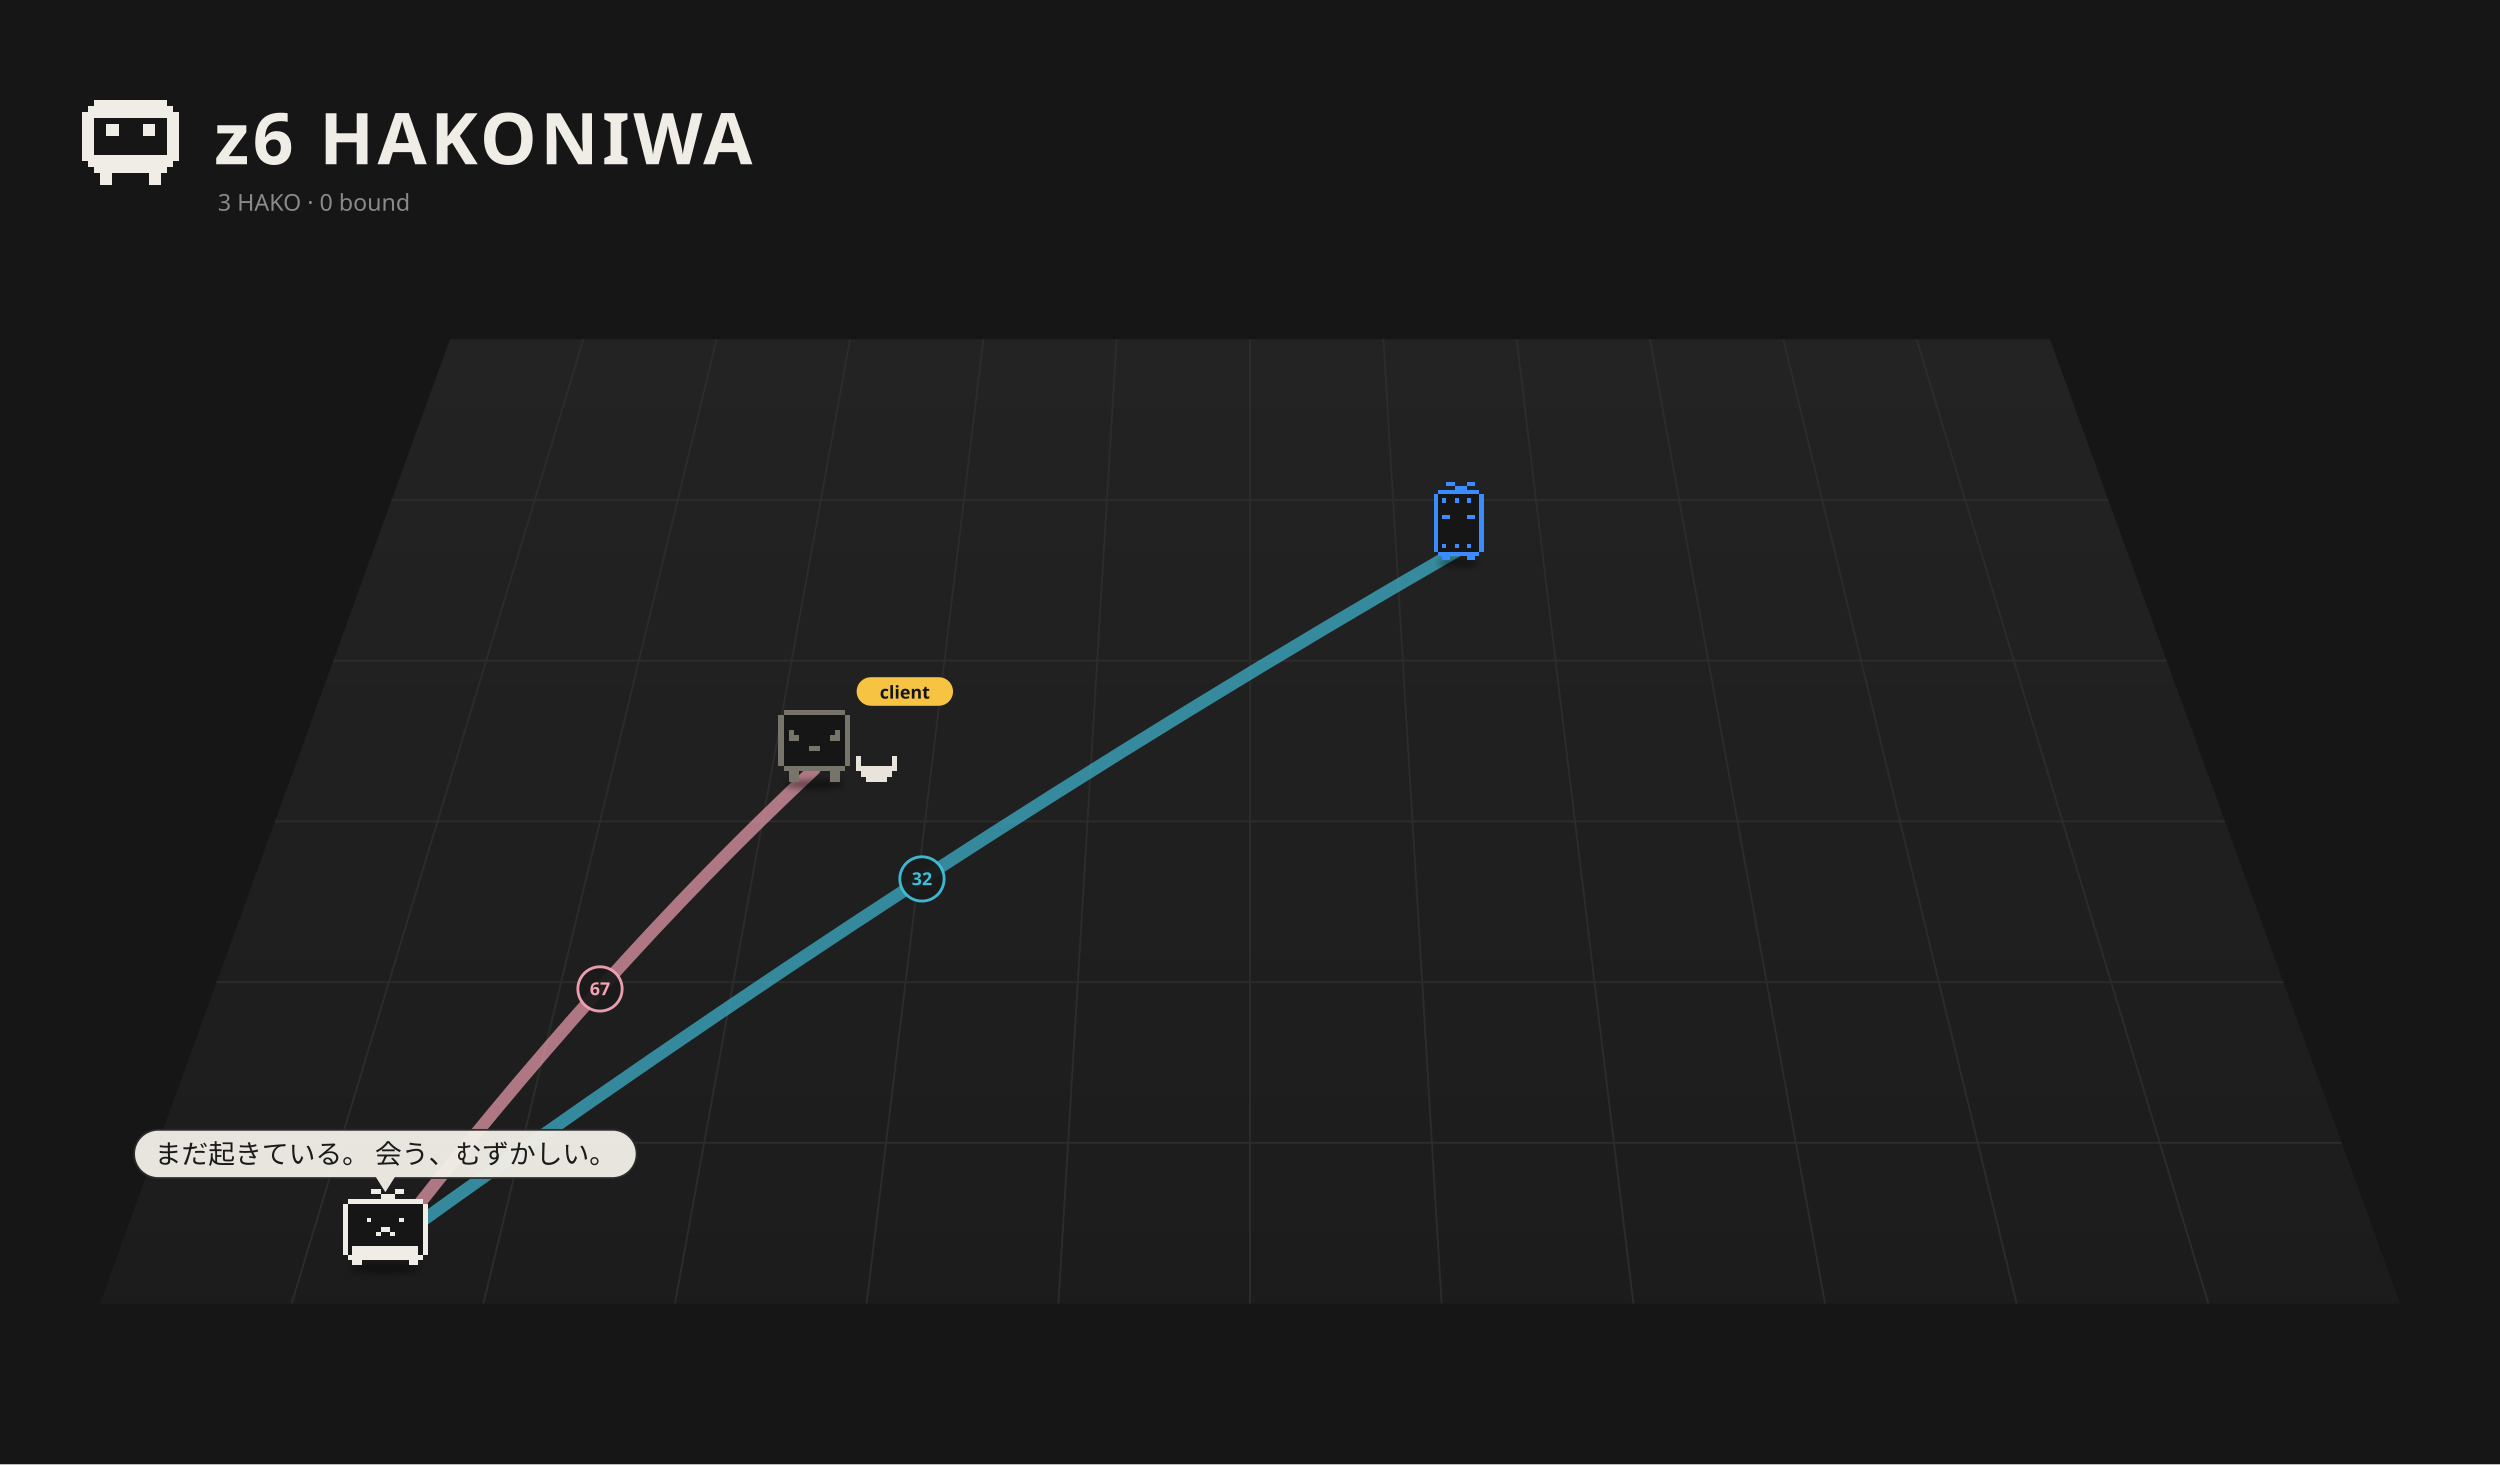
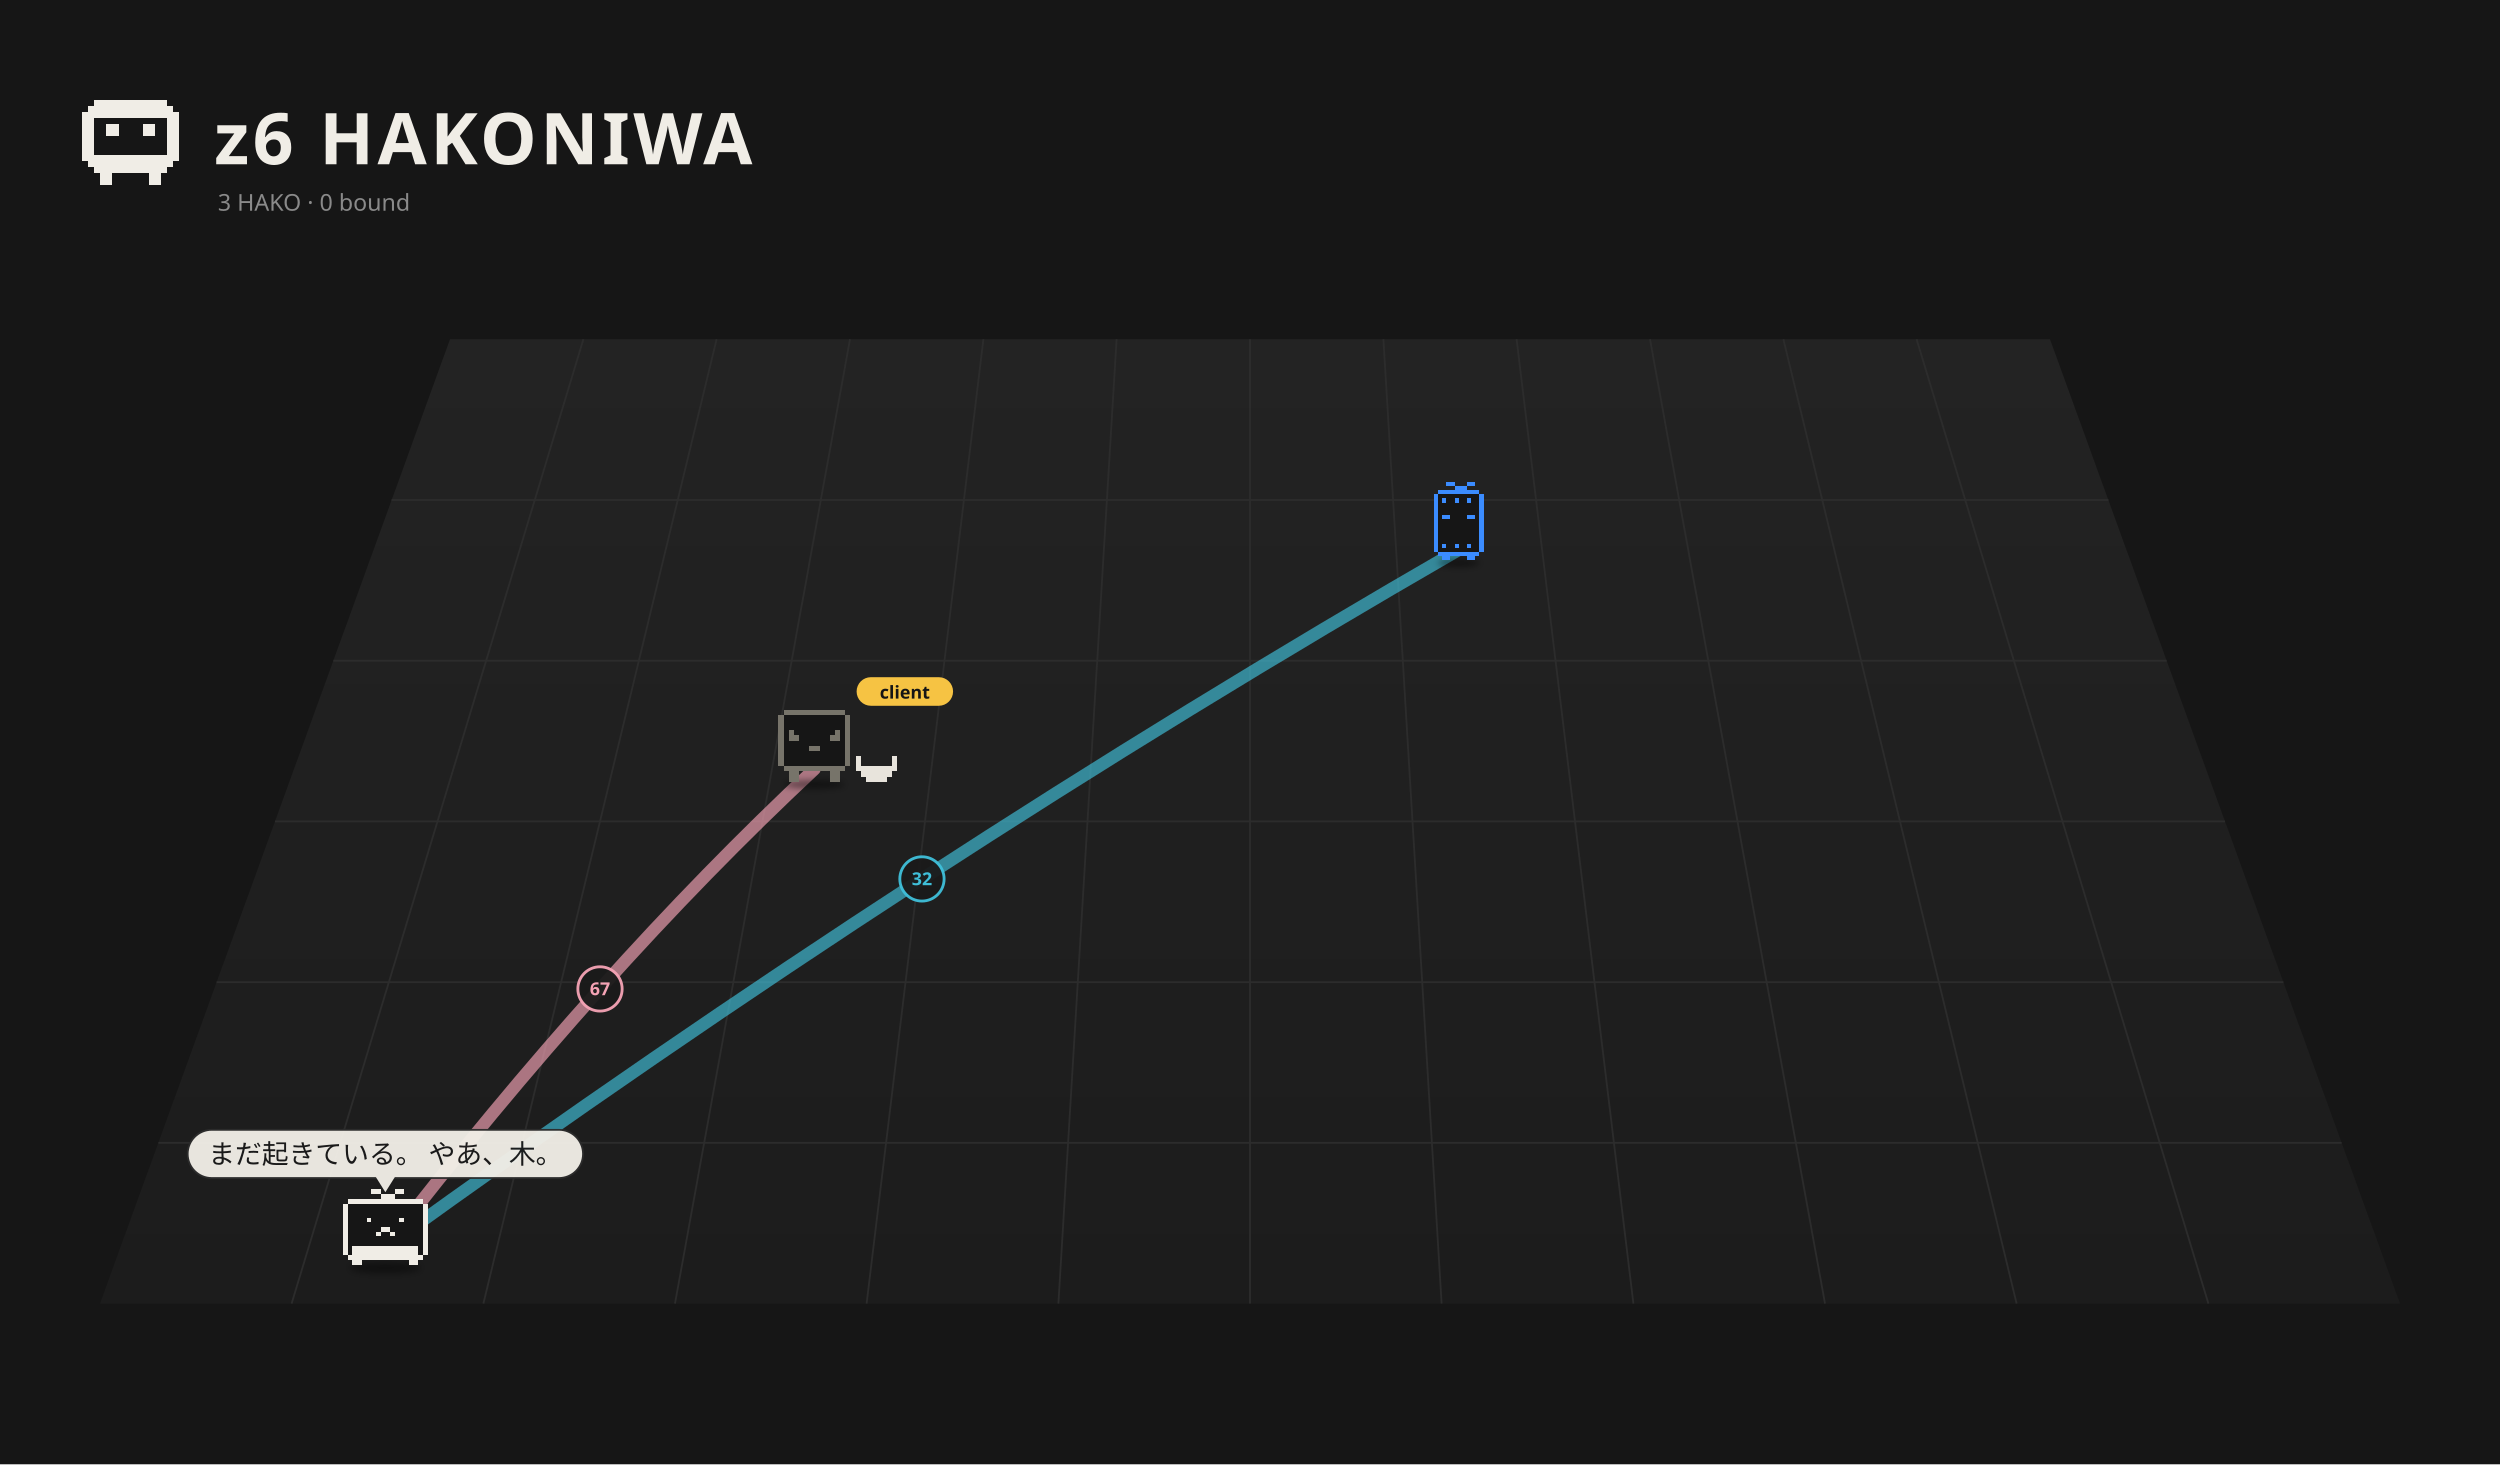
<svg xmlns="http://www.w3.org/2000/svg" viewBox="0 0 1400 820" width="1400" height="820">
  <rect width="1400" height="820" fill="#161616" />
  <defs>
    <linearGradient id="fl1" x1="0" y1="0" x2="0" y2="1">
      <stop offset="0" stop-color="#232323" />
      <stop offset="1" stop-color="#1c1c1c" />
    </linearGradient>
    <filter id="ds2" x="-30%" y="-80%" width="160%" height="260%">
      <feGaussianBlur stdDeviation="3.18" />
    </filter>
    <filter id="ds3" x="-30%" y="-80%" width="160%" height="260%">
      <feGaussianBlur stdDeviation="3.18" />
    </filter>
    <filter id="ds4" x="-30%" y="-80%" width="160%" height="260%">
      <feGaussianBlur stdDeviation="3.18" />
    </filter>
  </defs>
  <path d="M252.0,190 L1148.0,190 L1344.0,730 L56.0,730 Z" fill="url(#fl1)" />
  <path d="M326.7,190.0 L163.3,730.0" stroke="#2c2c2c" stroke-width="1" />
  <path d="M401.3,190.0 L270.7,730.0" stroke="#2c2c2c" stroke-width="1" />
  <path d="M476.0,190.0 L378.0,730.0" stroke="#2c2c2c" stroke-width="1" />
  <path d="M550.7,190.0 L485.3,730.0" stroke="#2c2c2c" stroke-width="1" />
  <path d="M625.3,190.0 L592.7,730.0" stroke="#2c2c2c" stroke-width="1" />
  <path d="M700.0,190.0 L700.0,730.0" stroke="#2c2c2c" stroke-width="1" />
  <path d="M774.7,190.0 L807.3,730.0" stroke="#2c2c2c" stroke-width="1" />
  <path d="M849.3,190.0 L914.7,730.0" stroke="#2c2c2c" stroke-width="1" />
  <path d="M924.0,190.0 L1022.0,730.0" stroke="#2c2c2c" stroke-width="1" />
  <path d="M998.7,190.0 L1129.3,730.0" stroke="#2c2c2c" stroke-width="1" />
  <path d="M1073.3,190.0 L1236.7,730.0" stroke="#2c2c2c" stroke-width="1" />
  <path d="M219.3,280.0 L1180.7,280.0" stroke="#2c2c2c" stroke-width="1" />
  <path d="M186.7,370.0 L1213.3,370.0" stroke="#2c2c2c" stroke-width="1" />
  <path d="M154.0,460.0 L1246.0,460.0" stroke="#2c2c2c" stroke-width="1" />
  <path d="M121.3,550.0 L1278.7,550.0" stroke="#2c2c2c" stroke-width="1" />
  <path d="M88.7,640.0 L1311.3,640.0" stroke="#2c2c2c" stroke-width="1" />
  <path d="M52.80 56.00h40.80v3.40h-40.80zM49.40 59.40h47.60v3.40h-47.60zM46.00 62.80h54.40v3.40h-54.40zM46.00 66.20h6.80v3.40h-6.80zM93.60 66.20h6.80v3.40h-6.80zM46.00 69.60h6.80v3.40h-6.80zM59.60 69.60h6.80v3.40h-6.80zM80.00 69.60h6.80v3.40h-6.80zM93.60 69.60h6.80v3.40h-6.80zM46.00 73.00h6.80v3.40h-6.80zM59.60 73.00h6.80v3.40h-6.80zM80.00 73.00h6.80v3.40h-6.80zM93.60 73.00h6.80v3.40h-6.80zM46.00 76.40h6.80v3.40h-6.80zM93.60 76.40h6.80v3.40h-6.80zM46.00 79.80h6.80v3.40h-6.80zM93.60 79.80h6.80v3.40h-6.80zM46.00 83.20h6.80v3.40h-6.80zM93.60 83.20h6.80v3.40h-6.80zM46.00 86.60h54.40v3.40h-54.40zM49.40 90.00h47.60v3.40h-47.60zM52.80 93.40h40.80v3.40h-40.80zM56.20 96.80h6.80v3.40h-6.80zM83.40 96.80h6.80v3.40h-6.80zM56.20 100.20h6.80v3.40h-6.80zM83.40 100.20h6.80v3.40h-6.80z" fill="#f0ede6" shape-rendering="crispEdges" />
  <text x="120" y="92" font-size="40" font-weight="bold" font-family="sans-serif" fill="#f0ede6" letter-spacing="2">z6 HAKONIWA</text>
  <text class="L-en" x="122" y="118" font-size="13" font-family="sans-serif" fill="#8a8a8a">3 HAKO · 0 bound</text>
  <text class="L-ja" display="none" x="122" y="118" font-size="13" font-family="sans-serif" fill="#8a8a8a">3 HAKO　綴じた 0</text>
-   <path d="M215.8,698.5 Q336.0,543.0 456.1,430.7" fill="none" stroke="#f5a3b5" stroke-width="7.00" opacity="0.67" stroke-linecap="round" />
+   <path d="M215.8,698.5 Q336.0,543.0 456.1,430.7" fill="none" stroke="#f5a3b5" stroke-width="7.00" opacity="0.66" stroke-linecap="round" />
  <circle cx="336.0" cy="553.8" r="12.4" fill="#1a1a1a" stroke="#f5a3b5" stroke-width="1.6" opacity="0.95" />
  <text x="336.0" y="557.3" font-size="10" font-family="system-ui,sans-serif" fill="#f5a3b5" text-anchor="middle" font-weight="bold">67</text>
-   <path d="M215.8,698.5 Q516.3,481.2 816.9,307.9" fill="none" stroke="#3fbfd9" stroke-width="7.00" opacity="0.67" stroke-linecap="round" />
+   <path d="M215.8,698.5 Q516.3,481.2 816.9,307.9" fill="none" stroke="#3fbfd9" stroke-width="7.00" opacity="0.66" stroke-linecap="round" />
  <circle cx="516.3" cy="492.2" r="12.4" fill="#1a1a1a" stroke="#3fbfd9" stroke-width="1.6" opacity="0.95" />
  <text x="516.3" y="495.7" font-size="10" font-family="system-ui,sans-serif" fill="#3fbfd9" text-anchor="middle" font-weight="bold">32</text>
  <g transform="translate(816.9,311.5) scale(0.525)">
    <ellipse cx="0.00" cy="7.15" rx="22.26" ry="4.24" fill="#000" opacity="0.45" filter="url(#ds2)" />
    <g>
      <animateTransform attributeName="transform" type="translate" values="0 0;0 -8.57;0 0" dur="1.078s" begin="-1.04s" calcMode="spline" keySplines="0.42 0 0.58 1;0.42 0 0.58 1" additive="sum" repeatCount="indefinite" />
      <path d="M-22.08 -70.58h44.17v4.42h-44.17zM-26.50 -66.17h53.00v4.42h-53.00zM-26.50 -61.75h53.00v4.42h-53.00zM-26.50 -57.33h53.00v4.42h-53.00zM-26.50 -52.92h53.00v4.42h-53.00zM-26.50 -48.50h53.00v4.42h-53.00zM-26.50 -44.08h53.00v4.42h-53.00zM-26.50 -39.67h53.00v4.42h-53.00zM-26.50 -35.25h53.00v4.42h-53.00zM-26.50 -30.83h53.00v4.42h-53.00zM-26.50 -26.42h53.00v4.42h-53.00zM-26.50 -22.00h53.00v4.42h-53.00zM-26.50 -17.58h53.00v4.42h-53.00zM-26.50 -13.17h53.00v4.42h-53.00zM-26.50 -8.75h53.00v4.42h-53.00zM-22.08 -4.33h44.17v4.42h-44.17z" fill="#161616" shape-rendering="crispEdges" />
      <path d="M-13.25 -79.42h8.83v4.42h-8.83zM8.83 -79.42h8.83v4.42h-8.83zM-4.42 -75.00h13.25v4.42h-13.25zM-22.08 -70.58h44.17v4.42h-44.17zM-26.50 -66.17h4.42v4.42h-4.42zM22.08 -66.17h4.42v4.42h-4.42zM-26.50 -61.75h4.42v4.42h-4.42zM-17.67 -61.75h4.42v4.42h-4.42zM-4.42 -61.75h4.42v4.42h-4.42zM8.83 -61.75h4.42v4.42h-4.42zM22.08 -61.75h4.42v4.42h-4.42zM-26.50 -57.33h4.42v4.42h-4.42zM22.08 -57.33h4.42v4.42h-4.42zM-26.50 -52.92h4.42v4.42h-4.42zM22.08 -52.92h4.42v4.42h-4.42zM-26.50 -48.50h4.42v4.42h-4.42zM22.08 -48.50h4.42v4.42h-4.42zM-26.50 -44.08h4.42v4.42h-4.42zM-17.67 -44.08h8.83v4.42h-8.83zM8.83 -44.08h8.83v4.42h-8.83zM22.08 -44.08h4.42v4.42h-4.42zM-26.50 -39.67h4.42v4.42h-4.42zM22.08 -39.67h4.42v4.42h-4.42zM-26.50 -35.25h4.42v4.42h-4.42zM22.08 -35.25h4.42v4.42h-4.42zM-26.50 -30.83h4.42v4.42h-4.42zM22.08 -30.83h4.42v4.42h-4.42zM-26.50 -26.42h4.42v4.42h-4.42zM22.08 -26.42h4.42v4.42h-4.42zM-26.50 -22.00h4.42v4.42h-4.42zM22.08 -22.00h4.42v4.42h-4.42zM-26.50 -17.58h4.42v4.42h-4.42zM22.08 -17.58h4.42v4.42h-4.42zM-26.50 -13.17h4.42v4.42h-4.42zM-17.67 -13.17h4.42v4.42h-4.42zM-4.42 -13.17h4.42v4.42h-4.42zM8.83 -13.17h4.42v4.42h-4.42zM22.08 -13.17h4.42v4.42h-4.42zM-26.50 -8.75h4.42v4.42h-4.42zM22.08 -8.75h4.42v4.42h-4.42zM-22.08 -4.33h44.17v4.42h-44.17zM-17.67 0.08h8.83v4.42h-8.83zM8.83 0.08h8.83v4.42h-8.83z" fill="#3b8cff" shape-rendering="crispEdges" />
    </g>
  </g>
  <g transform="translate(456.1,435.2) scale(0.571)">
    <ellipse cx="0.00" cy="7.15" rx="29.68" ry="4.24" fill="#000" opacity="0.45" filter="url(#ds3)" />
    <g>
      <animateTransform attributeName="transform" type="translate" values="0 0;0 -3.94;0 0" dur="1.5s" begin="-0.76s" calcMode="spline" keySplines="0.42 0 0.58 1;0.42 0 0.58 1" additive="sum" repeatCount="indefinite" />
      <animateTransform attributeName="transform" type="rotate" values="0 0.00 4.50;3 0.00 4.50;0 0.00 4.50" dur="2.4s" begin="0s" calcMode="spline" keySplines="0.42 0 0.58 1;0.42 0 0.58 1" additive="sum" repeatCount="indefinite" />
      <path d="M-30.29 -66.17h60.57v5.05h-60.57zM-35.33 -61.12h70.67v5.05h-70.67zM-35.33 -56.07h70.67v5.05h-70.67zM-35.33 -51.02h70.67v5.05h-70.67zM-35.33 -45.98h70.67v5.05h-70.67zM-35.33 -40.93h70.67v5.05h-70.67zM-35.33 -35.88h70.67v5.05h-70.67zM-35.33 -30.83h70.67v5.05h-70.67zM-35.33 -25.79h70.67v5.05h-70.67zM-35.33 -20.74h70.67v5.05h-70.67zM-35.33 -15.69h70.67v5.05h-70.67zM-30.29 -10.64h60.57v5.05h-60.57z" fill="#161616" shape-rendering="crispEdges" />
      <path d="M-30.29 -66.17h60.57v5.05h-60.57zM-35.33 -61.12h5.05v5.05h-5.05zM30.29 -61.12h5.05v5.05h-5.05zM-35.33 -56.07h5.05v5.05h-5.05zM30.29 -56.07h5.05v5.05h-5.05zM-35.33 -51.02h5.05v5.05h-5.05zM30.29 -51.02h5.05v5.05h-5.05zM-35.33 -45.98h5.05v5.05h-5.05zM-25.24 -45.98h5.05v5.05h-5.05zM20.19 -45.98h5.05v5.05h-5.05zM30.29 -45.98h5.05v5.05h-5.05zM-35.33 -40.93h5.05v5.05h-5.05zM-25.24 -40.93h10.10v5.05h-10.10zM15.14 -40.93h10.10v5.05h-10.10zM30.29 -40.93h5.05v5.05h-5.05zM-35.33 -35.88h5.05v5.05h-5.05zM30.29 -35.88h5.05v5.05h-5.05zM-35.33 -30.83h5.05v5.05h-5.05zM-5.05 -30.83h10.10v5.05h-10.10zM30.29 -30.83h5.05v5.05h-5.05zM-35.33 -25.79h5.05v5.05h-5.05zM30.29 -25.79h5.05v5.05h-5.05zM-35.33 -20.74h5.05v5.05h-5.05zM30.29 -20.74h5.05v5.05h-5.05zM-35.33 -15.69h5.05v5.05h-5.05zM30.29 -15.69h5.05v5.05h-5.05zM-30.29 -10.64h60.57v5.05h-60.57zM-25.24 -5.60h10.10v5.05h-10.10zM15.14 -5.60h10.10v5.05h-10.10zM-25.24 -0.55h10.10v5.05h-10.10zM15.14 -0.55h10.10v5.05h-10.10z" fill="#77746a" shape-rendering="crispEdges" />
    </g>
    <path d="M40.38 -20.74h5.05v5.05h-5.05zM75.71 -20.74h5.05v5.05h-5.05zM40.38 -15.69h5.05v5.05h-5.05zM75.71 -15.69h5.05v5.05h-5.05zM40.38 -10.64h40.38v5.05h-40.38zM45.43 -5.60h30.29v5.05h-30.29zM50.48 -0.55h20.19v5.05h-20.19z" fill="#e8e4dc" shape-rendering="crispEdges" />
    <g transform="translate(41.33,-82.26) scale(1.752) translate(-41.33,82.26)">
      <rect x="41.33" y="-91.26" width="54" height="16" rx="8" fill="#f6c343" />
      <text x="68.33" y="-79.26" font-size="10" font-family="sans-serif" font-weight="bold" text-anchor="middle" fill="#151515">client</text>
    </g>
  </g>
  <g transform="translate(215.8,705.2) scale(0.671)">
    <ellipse cx="0.00" cy="7.15" rx="29.68" ry="4.24" fill="#000" opacity="0.45" filter="url(#ds4)" />
    <g>
      <animateTransform attributeName="transform" type="translate" values="-5.59 0;5.59 0;-5.59 0" dur="2.14s" begin="-1.11s" calcMode="spline" keySplines="0.42 0 0.58 1;0.42 0 0.58 1" additive="sum" repeatCount="indefinite" />
      <path d="M-31.41 -50.46h62.81v3.93h-62.81zM-35.33 -46.54h70.67v3.93h-70.67zM-35.33 -42.61h70.67v3.93h-70.67zM-35.33 -38.69h70.67v3.93h-70.67zM-35.33 -34.76h70.67v3.93h-70.67zM-35.33 -30.83h70.67v3.93h-70.67zM-35.33 -26.91h70.67v3.93h-70.67zM-35.33 -22.98h70.67v3.93h-70.67zM-35.33 -19.06h70.67v3.93h-70.67zM-35.33 -15.13h70.67v3.93h-70.67zM-35.33 -11.20h70.67v3.93h-70.67zM-35.33 -7.28h70.67v3.93h-70.67zM-31.41 -3.35h62.81v3.93h-62.81z" fill="#161616" shape-rendering="crispEdges" />
      <path d="M-11.78 -58.31h7.85v3.93h-7.85zM7.85 -58.31h7.85v3.93h-7.85zM-3.93 -54.39h11.78v3.93h-11.78zM-31.41 -50.46h62.81v3.93h-62.81zM-35.33 -46.54h3.93v3.93h-3.93zM31.41 -46.54h3.93v3.93h-3.93zM-35.33 -42.61h3.93v3.93h-3.93zM31.41 -42.61h3.93v3.93h-3.93zM-35.33 -38.69h3.93v3.93h-3.93zM31.41 -38.69h3.93v3.93h-3.93zM-35.33 -34.76h3.93v3.93h-3.93zM-15.70 -34.76h3.93v3.93h-3.93zM11.78 -34.76h3.93v3.93h-3.93zM31.41 -34.76h3.93v3.93h-3.93zM-35.33 -30.83h3.93v3.93h-3.93zM31.41 -30.83h3.93v3.93h-3.93zM-35.33 -26.91h3.93v3.93h-3.93zM-3.93 -26.91h7.85v3.93h-7.85zM31.41 -26.91h3.93v3.93h-3.93zM-35.33 -22.98h3.93v3.93h-3.93zM-7.85 -22.98h3.93v3.93h-3.93zM3.93 -22.98h3.93v3.93h-3.93zM31.41 -22.98h3.93v3.93h-3.93zM-35.33 -19.06h3.93v3.93h-3.93zM31.41 -19.06h3.93v3.93h-3.93zM-35.33 -15.13h3.93v3.93h-3.93zM31.41 -15.13h3.93v3.93h-3.93zM-35.33 -11.20h3.93v3.93h-3.93zM-27.48 -11.20h54.96v3.93h-54.96zM31.41 -11.20h3.93v3.93h-3.93zM-35.33 -7.28h3.93v3.93h-3.93zM-27.48 -7.28h54.96v3.93h-54.96zM31.41 -7.28h3.93v3.93h-3.93zM-31.41 -3.35h62.81v3.93h-62.81zM-27.48 0.57h7.85v3.93h-7.85zM19.63 0.57h7.85v3.93h-7.85z" fill="#f0ede6" shape-rendering="crispEdges" />
    </g>
  </g>
  <g transform="translate(215.8,667.7) scale(1.000) translate(-215.8,-667.7)" opacity="0.96">
-     <rect x="75.1" y="632.7" width="281.4" height="27.0" rx="13.5" fill="#f0ede6" stroke="#2c2c2c" stroke-width="1" />
+     <rect x="105.1" y="632.7" width="221.4" height="27.0" rx="13.5" fill="#f0ede6" stroke="#2c2c2c" stroke-width="1" />
    <path d="M210.8,658.7 L215.8,666.7 L220.8,658.7 Z" fill="#f0ede6" stroke="#f0ede6" />
-     <text x="215.8" y="651.6" font-size="15" font-family="system-ui,sans-serif" fill="#1a1a1a" text-anchor="middle">まだ起きている。 会う、むずかしい。</text>
+     <text x="215.8" y="651.6" font-size="15" font-family="system-ui,sans-serif" fill="#1a1a1a" text-anchor="middle">まだ起きている。 やあ、木。</text>
  </g>
</svg>
